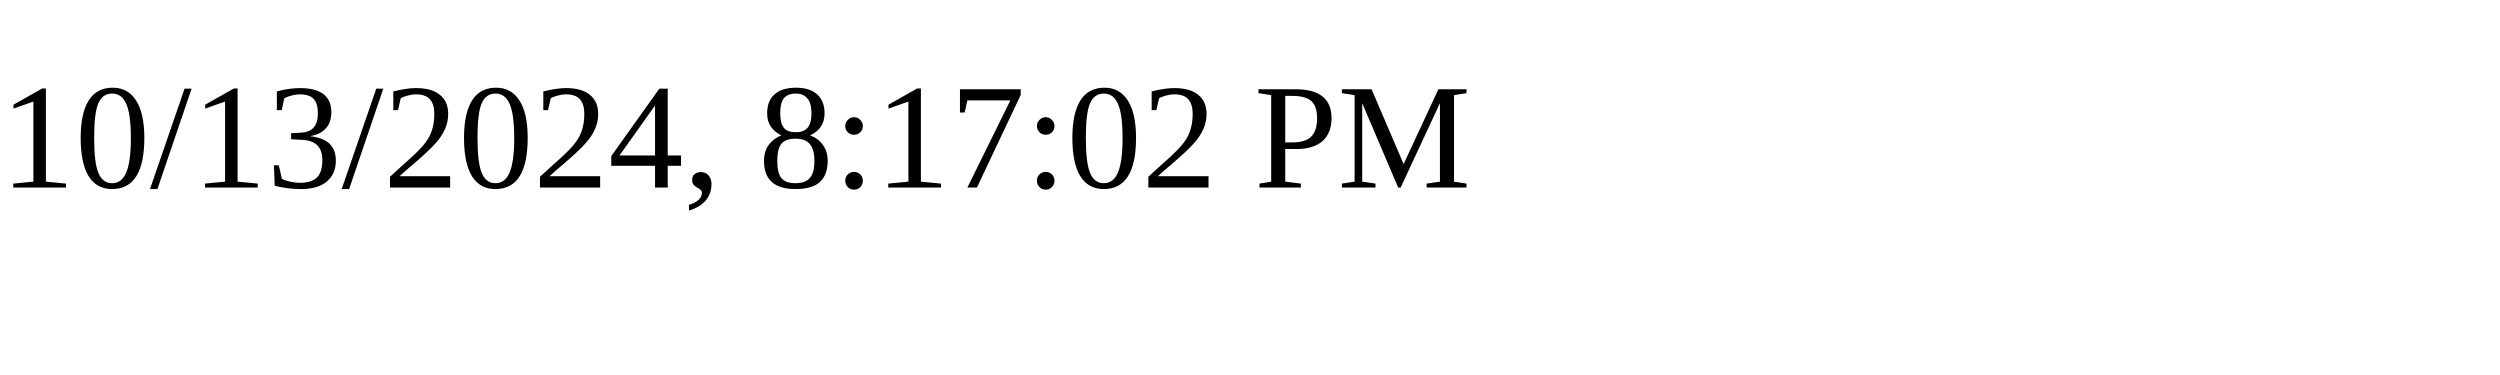
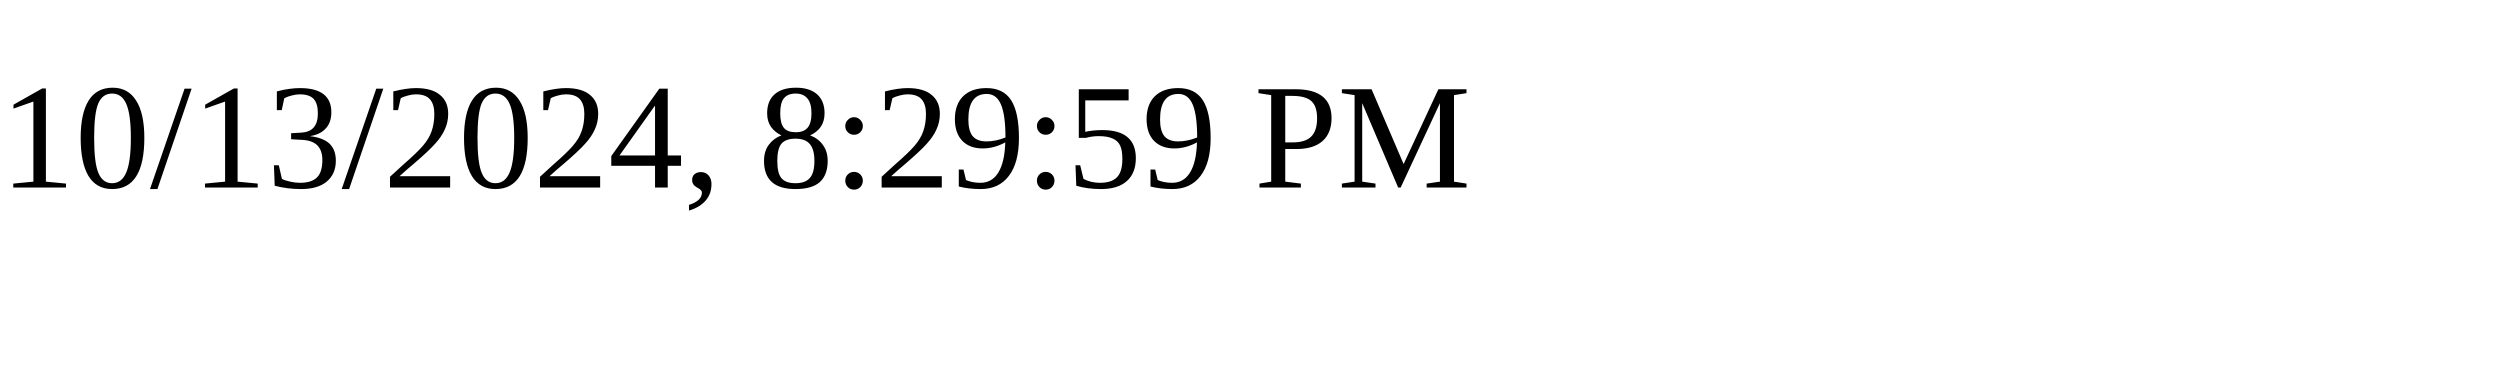
<svg xmlns="http://www.w3.org/2000/svg" height="30" width="200">
-   <text x="0" y="15">10/13/2024, 8:17:02 PM</text>
+   <text x="0" y="15">10/13/2024, 8:29:59 PM</text>
</svg>
